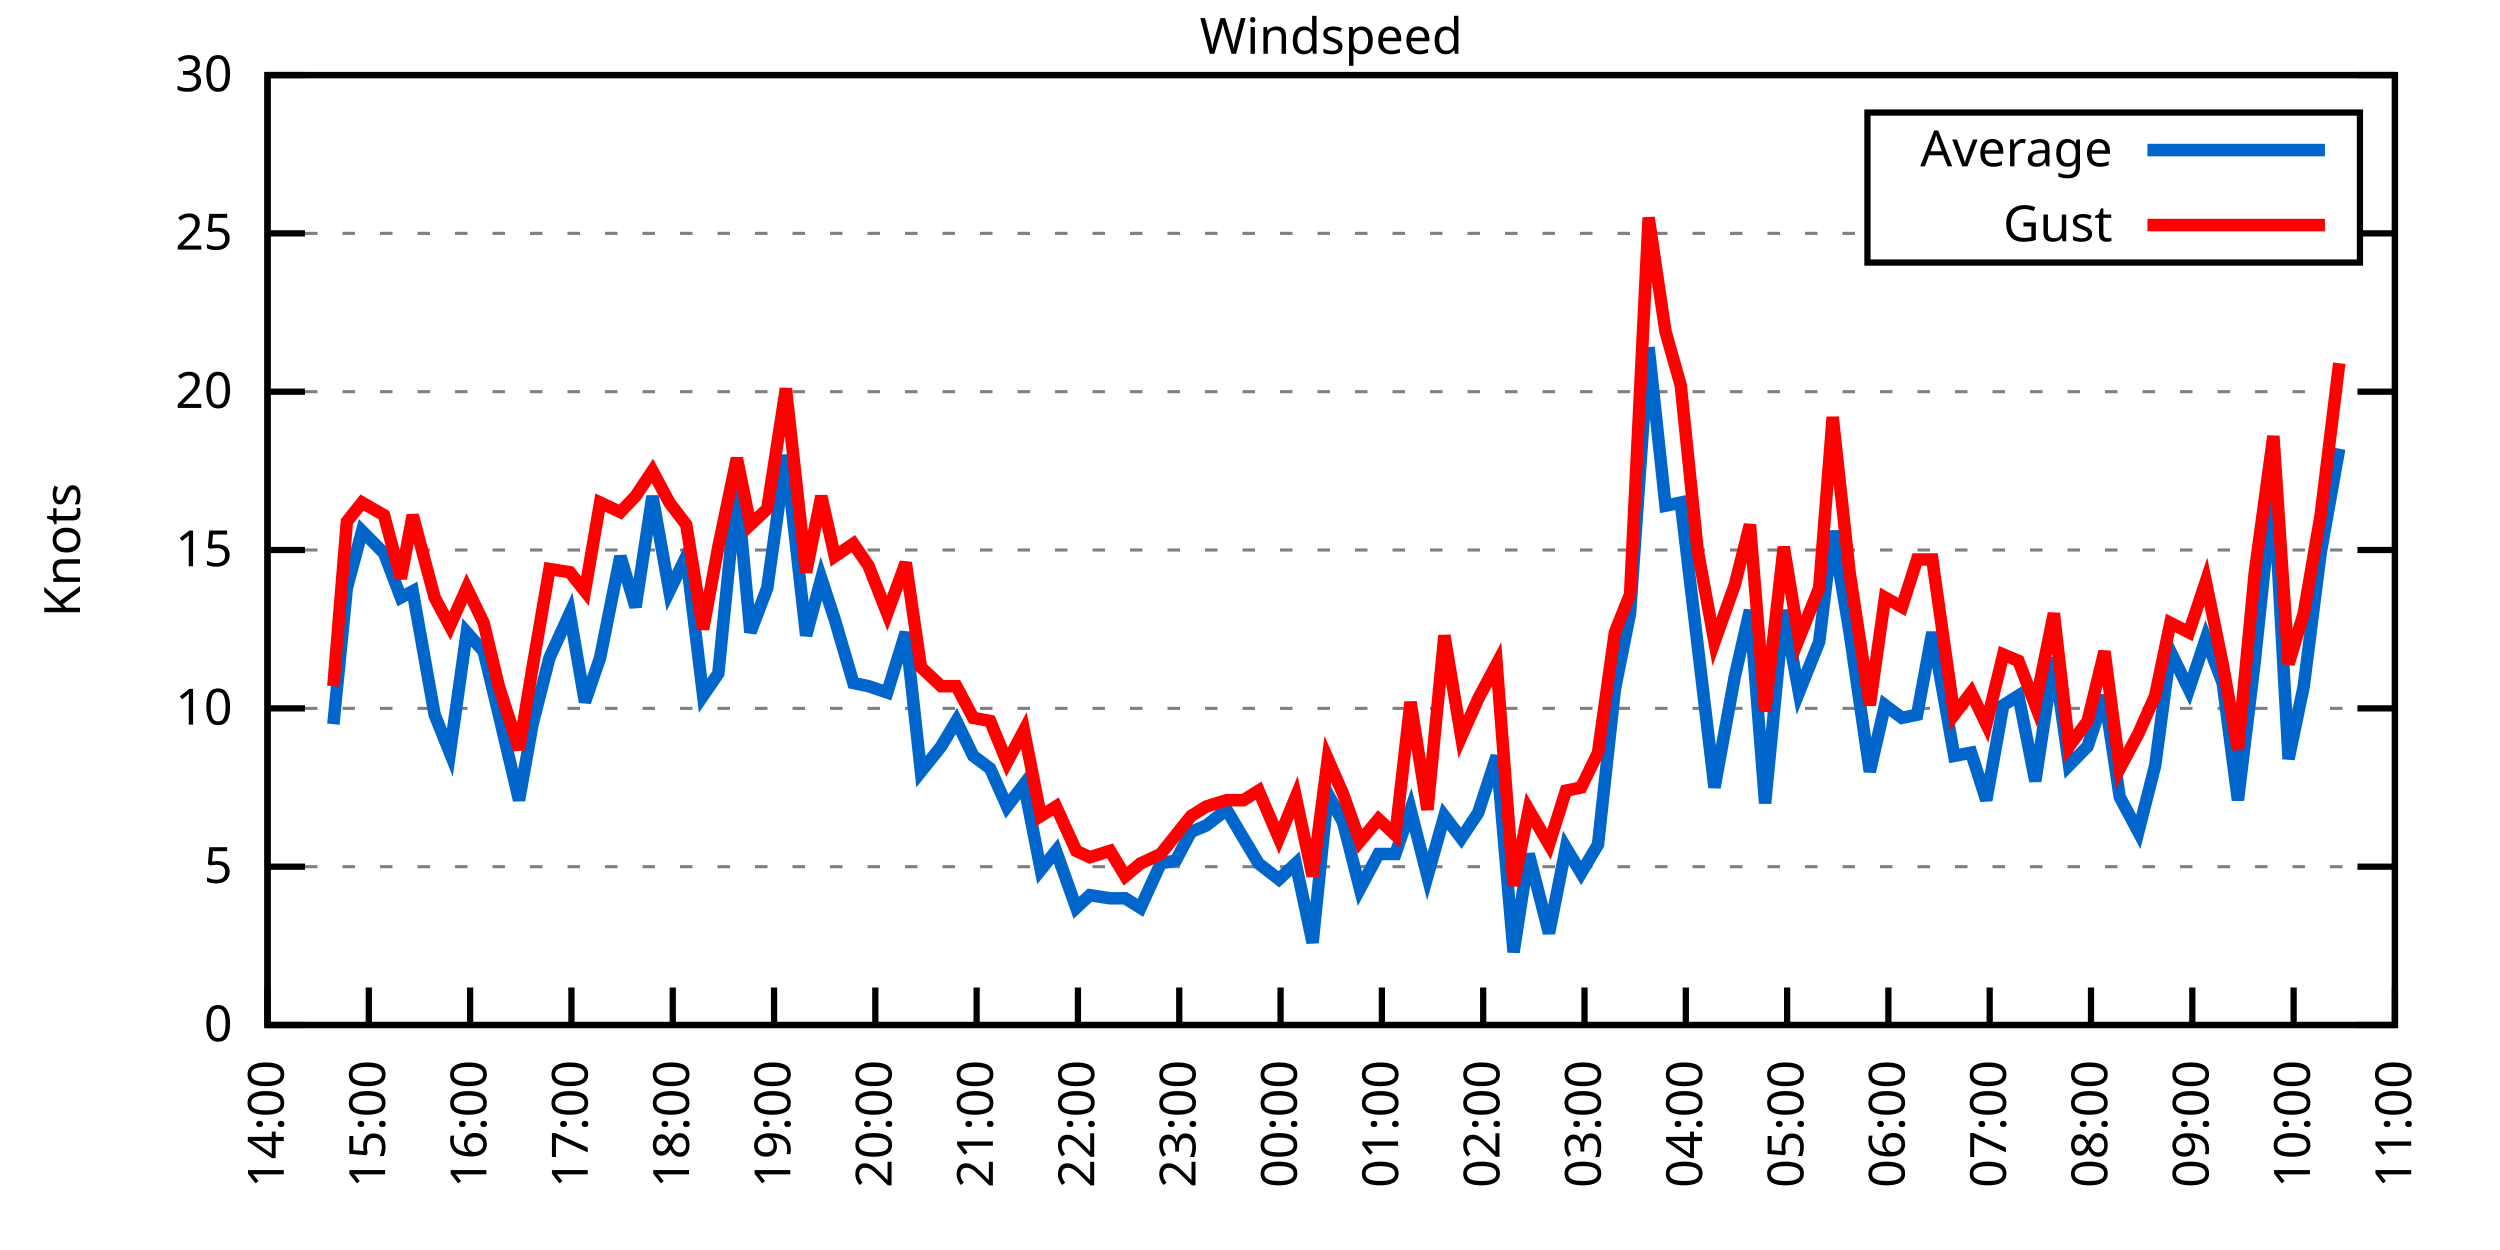
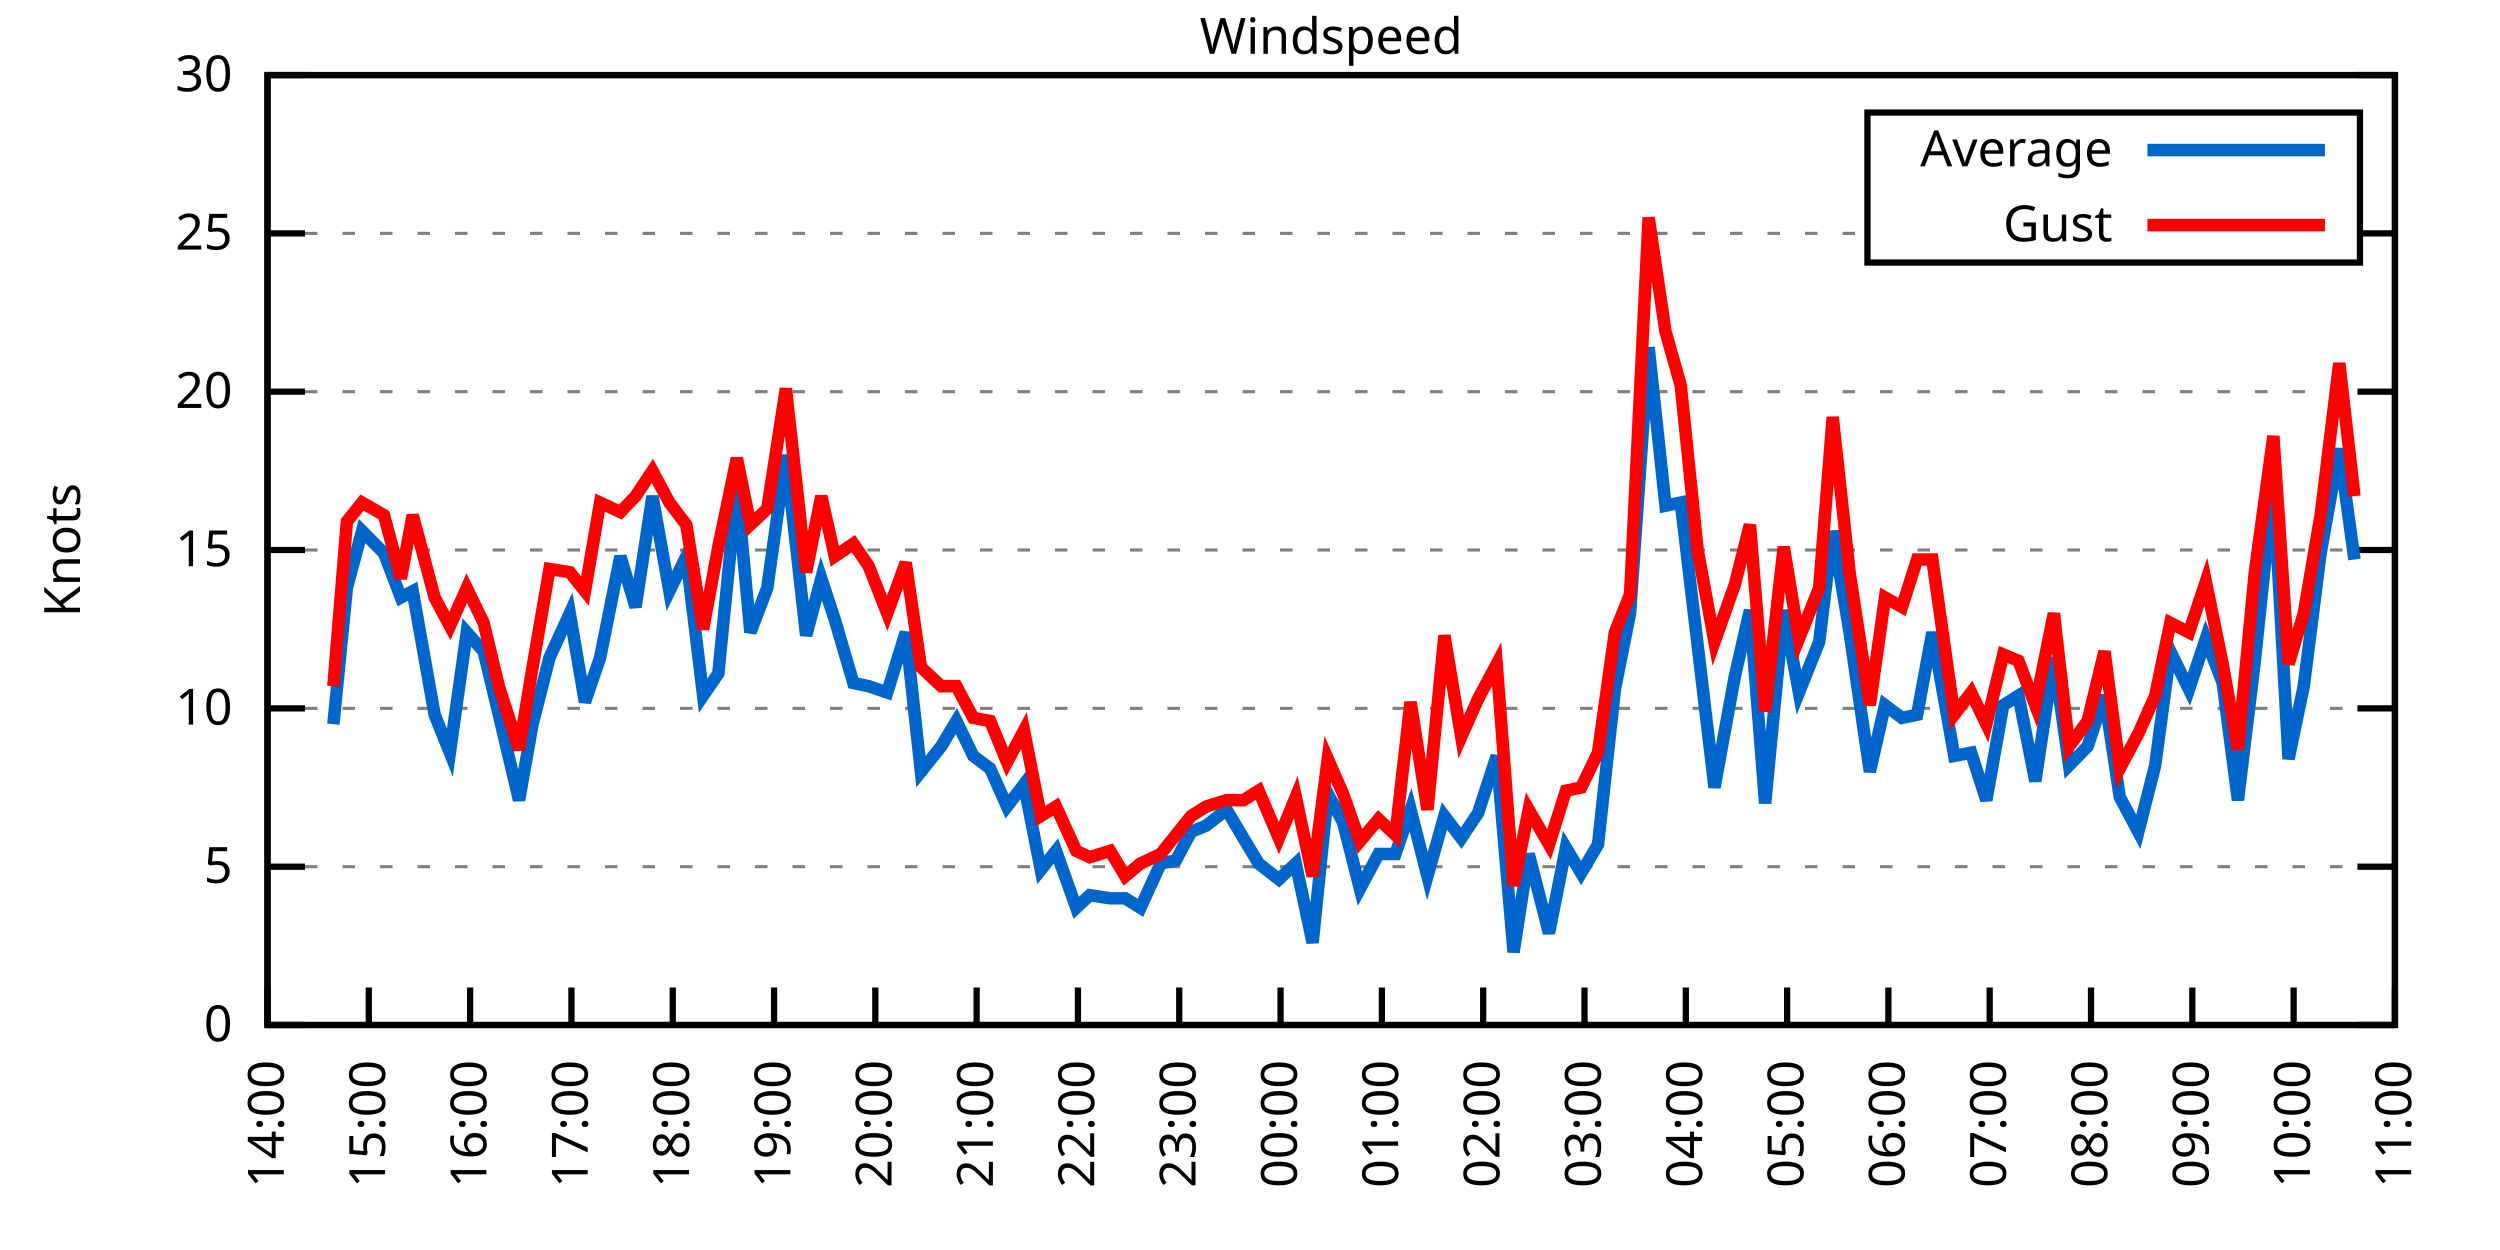
<svg xmlns="http://www.w3.org/2000/svg" xmlns:xlink="http://www.w3.org/1999/xlink" width="400" height="200" viewBox="0 0 400 200">
  <g id="gnuplot_canvas">
    <rect x="0" y="0" width="400" height="200" fill="none" />
    <defs>
      <circle id="gpDot" r="0.5" stroke-width="0.5" stroke="currentColor" />
      <path id="gpPt0" stroke-width="0.333" stroke="currentColor" d="M-1,0 h2 M0,-1 v2" />
      <path id="gpPt1" stroke-width="0.333" stroke="currentColor" d="M-1,-1 L1,1 M1,-1 L-1,1" />
      <path id="gpPt2" stroke-width="0.333" stroke="currentColor" d="M-1,0 L1,0 M0,-1 L0,1 M-1,-1 L1,1 M-1,1 L1,-1" />
      <rect id="gpPt3" stroke-width="0.333" stroke="currentColor" x="-1" y="-1" width="2" height="2" />
      <rect id="gpPt4" stroke-width="0.333" stroke="currentColor" fill="currentColor" x="-1" y="-1" width="2" height="2" />
      <circle id="gpPt5" stroke-width="0.333" stroke="currentColor" cx="0" cy="0" r="1" />
      <use xlink:href="#gpPt5" id="gpPt6" fill="currentColor" stroke="none" />
      <path id="gpPt7" stroke-width="0.333" stroke="currentColor" d="M0,-1.33 L-1.33,0.67 L1.33,0.67 z" />
      <use xlink:href="#gpPt7" id="gpPt8" fill="currentColor" stroke="none" />
      <use xlink:href="#gpPt7" id="gpPt9" stroke="currentColor" transform="rotate(180)" />
      <use xlink:href="#gpPt9" id="gpPt10" fill="currentColor" stroke="none" />
      <use xlink:href="#gpPt3" id="gpPt11" stroke="currentColor" transform="rotate(45)" />
      <use xlink:href="#gpPt11" id="gpPt12" fill="currentColor" stroke="none" />
      <path id="gpPt13" stroke-width="0.333" stroke="currentColor" d="M0,1.330 L1.265,0.411 L0.782,-1.067 L-0.782,-1.076 L-1.265,0.411 z" />
      <use xlink:href="#gpPt13" id="gpPt14" fill="currentColor" stroke="none" />
      <filter id="textbox" filterUnits="objectBoundingBox" x="0" y="0" height="1" width="1">
        <feFlood flood-color="white" flood-opacity="1" result="bgnd" />
        <feComposite in="SourceGraphic" in2="bgnd" operator="atop" />
      </filter>
      <filter id="greybox" filterUnits="objectBoundingBox" x="0" y="0" height="1" width="1">
        <feFlood flood-color="lightgrey" flood-opacity="1" result="grey" />
        <feComposite in="SourceGraphic" in2="grey" operator="atop" />
      </filter>
    </defs>
    <g fill="none" color="white" stroke="currentColor" stroke-width="1.00" stroke-linecap="butt" stroke-linejoin="miter">
</g>
    <g fill="none" color="black" stroke="currentColor" stroke-width="1.00" stroke-linecap="butt" stroke-linejoin="miter">
      <g stroke="none" shape-rendering="crispEdges">
        <polygon fill="rgb(255, 255, 255)" points="42.80,164.00 383.18,164.00 383.18,12.02 42.80,12.02 " />
      </g>
    </g>
    <g fill="none" color="black" stroke="currentColor" stroke-width="1.00" stroke-linecap="butt" stroke-linejoin="miter">
</g>
    <g fill="none" color="black" stroke="black" stroke-width="0.50" stroke-linecap="butt" stroke-linejoin="miter">
</g>
    <g fill="none" color="gray" stroke="currentColor" stroke-width="0.50" stroke-linecap="butt" stroke-linejoin="miter">
      <path stroke="gray" stroke-dasharray="2,4" class="gridline" d="M42.80,164.00 L383.19,164.00  " />
    </g>
    <g fill="none" color="gray" stroke="gray" stroke-width="1.00" stroke-linecap="butt" stroke-linejoin="miter">
</g>
    <g fill="none" color="black" stroke="currentColor" stroke-width="1.00" stroke-linecap="butt" stroke-linejoin="miter">
      <path stroke="black" d="M42.80,164.00 L48.80,164.00 M383.19,164.00 L377.19,164.00  " />
      <g transform="translate(37.20,166.60)" stroke="none" fill="black" font-family="Sans" font-size="8.00" text-anchor="end">
        <text>
          <tspan font-family="Sans"> 0</tspan>
        </text>
      </g>
    </g>
    <g fill="none" color="black" stroke="currentColor" stroke-width="1.00" stroke-linecap="butt" stroke-linejoin="miter">
</g>
    <g fill="none" color="black" stroke="black" stroke-width="0.50" stroke-linecap="butt" stroke-linejoin="miter">
</g>
    <g fill="none" color="gray" stroke="currentColor" stroke-width="0.50" stroke-linecap="butt" stroke-linejoin="miter">
      <path stroke="gray" stroke-dasharray="2,4" class="gridline" d="M42.80,138.67 L383.19,138.67  " />
    </g>
    <g fill="none" color="gray" stroke="gray" stroke-width="1.00" stroke-linecap="butt" stroke-linejoin="miter">
</g>
    <g fill="none" color="black" stroke="currentColor" stroke-width="1.00" stroke-linecap="butt" stroke-linejoin="miter">
      <path stroke="black" d="M42.80,138.67 L48.80,138.67 M383.19,138.67 L377.19,138.67  " />
      <g transform="translate(37.20,141.27)" stroke="none" fill="black" font-family="Sans" font-size="8.00" text-anchor="end">
        <text>
          <tspan font-family="Sans"> 5</tspan>
        </text>
      </g>
    </g>
    <g fill="none" color="black" stroke="currentColor" stroke-width="1.00" stroke-linecap="butt" stroke-linejoin="miter">
</g>
    <g fill="none" color="black" stroke="black" stroke-width="0.50" stroke-linecap="butt" stroke-linejoin="miter">
</g>
    <g fill="none" color="gray" stroke="currentColor" stroke-width="0.50" stroke-linecap="butt" stroke-linejoin="miter">
      <path stroke="gray" stroke-dasharray="2,4" class="gridline" d="M42.80,113.34 L383.19,113.34  " />
    </g>
    <g fill="none" color="gray" stroke="gray" stroke-width="1.00" stroke-linecap="butt" stroke-linejoin="miter">
</g>
    <g fill="none" color="black" stroke="currentColor" stroke-width="1.00" stroke-linecap="butt" stroke-linejoin="miter">
      <path stroke="black" d="M42.80,113.34 L48.80,113.34 M383.19,113.34 L377.19,113.34  " />
      <g transform="translate(37.20,115.94)" stroke="none" fill="black" font-family="Sans" font-size="8.00" text-anchor="end">
        <text>
          <tspan font-family="Sans"> 10</tspan>
        </text>
      </g>
    </g>
    <g fill="none" color="black" stroke="currentColor" stroke-width="1.00" stroke-linecap="butt" stroke-linejoin="miter">
</g>
    <g fill="none" color="black" stroke="black" stroke-width="0.50" stroke-linecap="butt" stroke-linejoin="miter">
</g>
    <g fill="none" color="gray" stroke="currentColor" stroke-width="0.50" stroke-linecap="butt" stroke-linejoin="miter">
      <path stroke="gray" stroke-dasharray="2,4" class="gridline" d="M42.80,88.00 L383.19,88.00  " />
    </g>
    <g fill="none" color="gray" stroke="gray" stroke-width="1.00" stroke-linecap="butt" stroke-linejoin="miter">
</g>
    <g fill="none" color="black" stroke="currentColor" stroke-width="1.00" stroke-linecap="butt" stroke-linejoin="miter">
      <path stroke="black" d="M42.80,88.00 L48.80,88.00 M383.19,88.00 L377.19,88.00  " />
      <g transform="translate(37.20,90.60)" stroke="none" fill="black" font-family="Sans" font-size="8.00" text-anchor="end">
        <text>
          <tspan font-family="Sans"> 15</tspan>
        </text>
      </g>
    </g>
    <g fill="none" color="black" stroke="currentColor" stroke-width="1.00" stroke-linecap="butt" stroke-linejoin="miter">
</g>
    <g fill="none" color="black" stroke="black" stroke-width="0.50" stroke-linecap="butt" stroke-linejoin="miter">
</g>
    <g fill="none" color="gray" stroke="currentColor" stroke-width="0.50" stroke-linecap="butt" stroke-linejoin="miter">
      <path stroke="gray" stroke-dasharray="2,4" class="gridline" d="M42.80,62.67 L383.19,62.67  " />
    </g>
    <g fill="none" color="gray" stroke="gray" stroke-width="1.00" stroke-linecap="butt" stroke-linejoin="miter">
</g>
    <g fill="none" color="black" stroke="currentColor" stroke-width="1.00" stroke-linecap="butt" stroke-linejoin="miter">
      <path stroke="black" d="M42.80,62.67 L48.80,62.67 M383.19,62.67 L377.19,62.67  " />
      <g transform="translate(37.20,65.27)" stroke="none" fill="black" font-family="Sans" font-size="8.00" text-anchor="end">
        <text>
          <tspan font-family="Sans"> 20</tspan>
        </text>
      </g>
    </g>
    <g fill="none" color="black" stroke="currentColor" stroke-width="1.00" stroke-linecap="butt" stroke-linejoin="miter">
</g>
    <g fill="none" color="black" stroke="black" stroke-width="0.50" stroke-linecap="butt" stroke-linejoin="miter">
</g>
    <g fill="none" color="gray" stroke="currentColor" stroke-width="0.50" stroke-linecap="butt" stroke-linejoin="miter">
      <path stroke="gray" stroke-dasharray="2,4" class="gridline" d="M42.80,37.34 L298.79,37.34 M377.59,37.34 L383.19,37.34  " />
    </g>
    <g fill="none" color="gray" stroke="gray" stroke-width="1.00" stroke-linecap="butt" stroke-linejoin="miter">
</g>
    <g fill="none" color="black" stroke="currentColor" stroke-width="1.00" stroke-linecap="butt" stroke-linejoin="miter">
      <path stroke="black" d="M42.80,37.34 L48.80,37.34 M383.19,37.34 L377.19,37.34  " />
      <g transform="translate(37.20,39.94)" stroke="none" fill="black" font-family="Sans" font-size="8.00" text-anchor="end">
        <text>
          <tspan font-family="Sans"> 25</tspan>
        </text>
      </g>
    </g>
    <g fill="none" color="black" stroke="currentColor" stroke-width="1.00" stroke-linecap="butt" stroke-linejoin="miter">
</g>
    <g fill="none" color="black" stroke="black" stroke-width="0.50" stroke-linecap="butt" stroke-linejoin="miter">
</g>
    <g fill="none" color="gray" stroke="currentColor" stroke-width="0.50" stroke-linecap="butt" stroke-linejoin="miter">
      <path stroke="gray" stroke-dasharray="2,4" class="gridline" d="M42.80,12.01 L383.19,12.01  " />
    </g>
    <g fill="none" color="gray" stroke="gray" stroke-width="1.00" stroke-linecap="butt" stroke-linejoin="miter">
</g>
    <g fill="none" color="black" stroke="currentColor" stroke-width="1.00" stroke-linecap="butt" stroke-linejoin="miter">
      <path stroke="black" d="M42.80,12.01 L48.80,12.01 M383.19,12.01 L377.19,12.01  " />
      <g transform="translate(37.20,14.61)" stroke="none" fill="black" font-family="Sans" font-size="8.00" text-anchor="end">
        <text>
          <tspan font-family="Sans"> 30</tspan>
        </text>
      </g>
    </g>
    <g fill="none" color="black" stroke="currentColor" stroke-width="1.00" stroke-linecap="butt" stroke-linejoin="miter">
      <path stroke="black" d="M42.80,164.00 L42.80,158.00  " />
      <g transform="translate(45.40,169.60) rotate(270.00)" stroke="none" fill="black" font-family="Sans" font-size="8.00" text-anchor="end">
        <text>
          <tspan font-family="Sans">14:00</tspan>
        </text>
      </g>
    </g>
    <g fill="none" color="black" stroke="currentColor" stroke-width="1.00" stroke-linecap="butt" stroke-linejoin="miter">
      <path stroke="black" d="M59.01,164.00 L59.01,158.00  " />
      <g transform="translate(61.61,169.60) rotate(270.00)" stroke="none" fill="black" font-family="Sans" font-size="8.00" text-anchor="end">
        <text>
          <tspan font-family="Sans">15:00</tspan>
        </text>
      </g>
    </g>
    <g fill="none" color="black" stroke="currentColor" stroke-width="1.00" stroke-linecap="butt" stroke-linejoin="miter">
      <path stroke="black" d="M75.22,164.00 L75.22,158.00  " />
      <g transform="translate(77.82,169.60) rotate(270.00)" stroke="none" fill="black" font-family="Sans" font-size="8.00" text-anchor="end">
        <text>
          <tspan font-family="Sans">16:00</tspan>
        </text>
      </g>
    </g>
    <g fill="none" color="black" stroke="currentColor" stroke-width="1.00" stroke-linecap="butt" stroke-linejoin="miter">
      <path stroke="black" d="M91.43,164.00 L91.43,158.00  " />
      <g transform="translate(94.03,169.60) rotate(270.00)" stroke="none" fill="black" font-family="Sans" font-size="8.00" text-anchor="end">
        <text>
          <tspan font-family="Sans">17:00</tspan>
        </text>
      </g>
    </g>
    <g fill="none" color="black" stroke="currentColor" stroke-width="1.00" stroke-linecap="butt" stroke-linejoin="miter">
      <path stroke="black" d="M107.64,164.00 L107.64,158.00  " />
      <g transform="translate(110.24,169.60) rotate(270.00)" stroke="none" fill="black" font-family="Sans" font-size="8.00" text-anchor="end">
        <text>
          <tspan font-family="Sans">18:00</tspan>
        </text>
      </g>
    </g>
    <g fill="none" color="black" stroke="currentColor" stroke-width="1.00" stroke-linecap="butt" stroke-linejoin="miter">
      <path stroke="black" d="M123.85,164.00 L123.85,158.00  " />
      <g transform="translate(126.45,169.60) rotate(270.00)" stroke="none" fill="black" font-family="Sans" font-size="8.00" text-anchor="end">
        <text>
          <tspan font-family="Sans">19:00</tspan>
        </text>
      </g>
    </g>
    <g fill="none" color="black" stroke="currentColor" stroke-width="1.00" stroke-linecap="butt" stroke-linejoin="miter">
      <path stroke="black" d="M140.05,164.00 L140.05,158.00  " />
      <g transform="translate(142.65,169.60) rotate(270.00)" stroke="none" fill="black" font-family="Sans" font-size="8.00" text-anchor="end">
        <text>
          <tspan font-family="Sans">20:00</tspan>
        </text>
      </g>
    </g>
    <g fill="none" color="black" stroke="currentColor" stroke-width="1.00" stroke-linecap="butt" stroke-linejoin="miter">
      <path stroke="black" d="M156.26,164.00 L156.26,158.00  " />
      <g transform="translate(158.86,169.60) rotate(270.00)" stroke="none" fill="black" font-family="Sans" font-size="8.00" text-anchor="end">
        <text>
          <tspan font-family="Sans">21:00</tspan>
        </text>
      </g>
    </g>
    <g fill="none" color="black" stroke="currentColor" stroke-width="1.00" stroke-linecap="butt" stroke-linejoin="miter">
      <path stroke="black" d="M172.47,164.00 L172.47,158.00  " />
      <g transform="translate(175.07,169.60) rotate(270.00)" stroke="none" fill="black" font-family="Sans" font-size="8.00" text-anchor="end">
        <text>
          <tspan font-family="Sans">22:00</tspan>
        </text>
      </g>
    </g>
    <g fill="none" color="black" stroke="currentColor" stroke-width="1.00" stroke-linecap="butt" stroke-linejoin="miter">
      <path stroke="black" d="M188.68,164.00 L188.68,158.00  " />
      <g transform="translate(191.28,169.60) rotate(270.00)" stroke="none" fill="black" font-family="Sans" font-size="8.00" text-anchor="end">
        <text>
          <tspan font-family="Sans">23:00</tspan>
        </text>
      </g>
    </g>
    <g fill="none" color="black" stroke="currentColor" stroke-width="1.00" stroke-linecap="butt" stroke-linejoin="miter">
      <path stroke="black" d="M204.89,164.00 L204.89,158.00  " />
      <g transform="translate(207.49,169.60) rotate(270.00)" stroke="none" fill="black" font-family="Sans" font-size="8.00" text-anchor="end">
        <text>
          <tspan font-family="Sans">00:00</tspan>
        </text>
      </g>
    </g>
    <g fill="none" color="black" stroke="currentColor" stroke-width="1.00" stroke-linecap="butt" stroke-linejoin="miter">
      <path stroke="black" d="M221.10,164.00 L221.10,158.00  " />
      <g transform="translate(223.70,169.60) rotate(270.00)" stroke="none" fill="black" font-family="Sans" font-size="8.00" text-anchor="end">
        <text>
          <tspan font-family="Sans">01:00</tspan>
        </text>
      </g>
    </g>
    <g fill="none" color="black" stroke="currentColor" stroke-width="1.00" stroke-linecap="butt" stroke-linejoin="miter">
      <path stroke="black" d="M237.31,164.00 L237.31,158.00  " />
      <g transform="translate(239.91,169.60) rotate(270.00)" stroke="none" fill="black" font-family="Sans" font-size="8.00" text-anchor="end">
        <text>
          <tspan font-family="Sans">02:00</tspan>
        </text>
      </g>
    </g>
    <g fill="none" color="black" stroke="currentColor" stroke-width="1.00" stroke-linecap="butt" stroke-linejoin="miter">
      <path stroke="black" d="M253.52,164.00 L253.52,158.00  " />
      <g transform="translate(256.12,169.60) rotate(270.00)" stroke="none" fill="black" font-family="Sans" font-size="8.00" text-anchor="end">
        <text>
          <tspan font-family="Sans">03:00</tspan>
        </text>
      </g>
    </g>
    <g fill="none" color="black" stroke="currentColor" stroke-width="1.00" stroke-linecap="butt" stroke-linejoin="miter">
      <path stroke="black" d="M269.73,164.00 L269.73,158.00  " />
      <g transform="translate(272.33,169.60) rotate(270.00)" stroke="none" fill="black" font-family="Sans" font-size="8.00" text-anchor="end">
        <text>
          <tspan font-family="Sans">04:00</tspan>
        </text>
      </g>
    </g>
    <g fill="none" color="black" stroke="currentColor" stroke-width="1.00" stroke-linecap="butt" stroke-linejoin="miter">
      <path stroke="black" d="M285.94,164.00 L285.94,158.00  " />
      <g transform="translate(288.54,169.60) rotate(270.00)" stroke="none" fill="black" font-family="Sans" font-size="8.00" text-anchor="end">
        <text>
          <tspan font-family="Sans">05:00</tspan>
        </text>
      </g>
    </g>
    <g fill="none" color="black" stroke="currentColor" stroke-width="1.00" stroke-linecap="butt" stroke-linejoin="miter">
      <path stroke="black" d="M302.14,164.00 L302.14,158.00  " />
      <g transform="translate(304.74,169.60) rotate(270.00)" stroke="none" fill="black" font-family="Sans" font-size="8.00" text-anchor="end">
        <text>
          <tspan font-family="Sans">06:00</tspan>
        </text>
      </g>
    </g>
    <g fill="none" color="black" stroke="currentColor" stroke-width="1.00" stroke-linecap="butt" stroke-linejoin="miter">
      <path stroke="black" d="M318.35,164.00 L318.35,158.00  " />
      <g transform="translate(320.95,169.60) rotate(270.00)" stroke="none" fill="black" font-family="Sans" font-size="8.00" text-anchor="end">
        <text>
          <tspan font-family="Sans">07:00</tspan>
        </text>
      </g>
    </g>
    <g fill="none" color="black" stroke="currentColor" stroke-width="1.00" stroke-linecap="butt" stroke-linejoin="miter">
      <path stroke="black" d="M334.56,164.00 L334.56,158.00  " />
      <g transform="translate(337.16,169.60) rotate(270.00)" stroke="none" fill="black" font-family="Sans" font-size="8.00" text-anchor="end">
        <text>
          <tspan font-family="Sans">08:00</tspan>
        </text>
      </g>
    </g>
    <g fill="none" color="black" stroke="currentColor" stroke-width="1.00" stroke-linecap="butt" stroke-linejoin="miter">
      <path stroke="black" d="M350.77,164.00 L350.77,158.00  " />
      <g transform="translate(353.37,169.60) rotate(270.00)" stroke="none" fill="black" font-family="Sans" font-size="8.00" text-anchor="end">
        <text>
          <tspan font-family="Sans">09:00</tspan>
        </text>
      </g>
    </g>
    <g fill="none" color="black" stroke="currentColor" stroke-width="1.00" stroke-linecap="butt" stroke-linejoin="miter">
      <path stroke="black" d="M366.98,164.00 L366.98,158.00  " />
      <g transform="translate(369.58,169.60) rotate(270.00)" stroke="none" fill="black" font-family="Sans" font-size="8.00" text-anchor="end">
        <text>
          <tspan font-family="Sans">10:00</tspan>
        </text>
      </g>
    </g>
    <g fill="none" color="black" stroke="currentColor" stroke-width="1.00" stroke-linecap="butt" stroke-linejoin="miter">
      <path stroke="black" d="M383.19,164.00 L383.19,158.00  " />
      <g transform="translate(385.79,169.60) rotate(270.00)" stroke="none" fill="black" font-family="Sans" font-size="8.00" text-anchor="end">
        <text>
          <tspan font-family="Sans">11:00</tspan>
        </text>
      </g>
    </g>
    <g fill="none" color="black" stroke="currentColor" stroke-width="1.00" stroke-linecap="butt" stroke-linejoin="miter">
</g>
    <g fill="none" color="black" stroke="currentColor" stroke-width="1.00" stroke-linecap="butt" stroke-linejoin="miter">
      <path stroke="black" d="M42.80,12.01 L42.80,164.00 L383.19,164.00 L383.19,12.01 L42.80,12.01 Z  " />
    </g>
    <g fill="none" color="black" stroke="currentColor" stroke-width="1.00" stroke-linecap="butt" stroke-linejoin="miter">
</g>
    <g fill="none" color="black" stroke="currentColor" stroke-width="1.00" stroke-linecap="butt" stroke-linejoin="miter">
      <path stroke="black" d="M298.79,42.01 L298.79,18.01 L377.59,18.01 L377.59,42.01 L298.79,42.01 Z  " />
    </g>
    <g id="Windspeed_plot_1">
      <g fill="none" color="white" stroke="black" stroke-width="2.00" stroke-linecap="butt" stroke-linejoin="miter">
</g>
      <g fill="none" color="black" stroke="currentColor" stroke-width="2.00" stroke-linecap="butt" stroke-linejoin="miter">
        <g transform="translate(337.99,26.61)" stroke="none" fill="black" font-family="Sans" font-size="8.00" text-anchor="end">
          <text>
            <tspan font-family="Sans">Average</tspan>
          </text>
        </g>
      </g>
      <g fill="none" color="black" stroke="currentColor" stroke-width="2.00" stroke-linecap="butt" stroke-linejoin="miter">
-         <path stroke="rgb(  0, 102, 204)" d="M343.59,24.01 L371.99,24.01 M53.34,115.87 L55.50,94.08 L57.93,84.97 L61.44,88.51 L64.14,95.60 L66.03,94.59   L69.54,114.35 L71.98,120.43 L74.68,101.18 L77.38,104.22 L79.81,114.35 L83.05,128.03 L85.21,115.87 L87.92,105.23   L91.16,98.14 L93.59,112.32 L96.02,105.23 L99.26,89.02 L101.69,97.12 L104.39,79.39 L107.10,94.59 L109.80,89.02   L112.50,111.31 L114.93,107.76 L117.90,77.87 L120.06,101.18 L122.76,94.08 L125.74,72.81 L128.98,101.68 L131.41,92.56   L133.57,99.15 L136.54,109.28 L138.97,109.79 L141.95,110.80 L144.92,101.18 L147.35,123.47 L150.59,119.42 L153.02,115.36   L155.72,120.94 L158.42,122.96 L161.13,129.04 L163.83,125.50 L166.53,139.17 L168.96,136.14 L172.20,145.25 L174.36,143.23   L177.61,143.73 L180.04,143.73 L182.47,145.25 L185.71,138.16 L188.14,137.66 L190.57,133.10 L193.00,132.08 L196.25,129.55   L198.95,134.11 L201.38,138.16 L204.62,140.69 L207.32,138.16 L210.02,150.83 L212.45,127.02 L214.89,131.58 L217.59,142.21   L220.56,136.64 L223.26,136.64 L225.69,129.55 L228.39,140.19 L231.10,130.56 L233.80,134.11 L236.50,130.06 L239.47,120.94   L242.17,152.35 L244.60,136.64 L247.84,149.31 L250.55,135.63 L252.98,139.68 L255.68,135.12 L258.38,110.30 L260.81,98.14   L263.78,55.58 L266.48,80.91 L268.92,80.41 L271.62,103.20 L274.32,126.00 L277.56,108.27 L279.99,97.63 L282.42,128.54   L285.40,97.63 L287.83,110.80 L291.07,102.70 L293.23,84.97 L295.93,101.18 L299.17,123.47 L301.60,112.83 L304.31,114.86   L306.74,114.35 L309.17,101.18 L312.68,120.94 L315.38,120.43 L317.81,128.03 L320.52,112.83 L322.95,111.31 L325.65,124.99   L328.62,105.23 L331.05,122.46 L334.02,119.42 L336.72,111.31 L339.16,127.52 L342.13,133.10 L344.83,122.46 L347.26,104.22   L350.23,110.30 L352.93,102.19 L355.63,109.28 L358.07,128.03 L360.77,105.74 L363.74,77.37 L366.17,121.44 L368.60,109.79   L371.30,88.51 L374.28,71.79  " />
+         <path stroke="rgb(  0, 102, 204)" d="M343.59,24.01 L371.99,24.01 M53.34,115.87 L55.50,94.08 L57.93,84.97 L61.44,88.51 L64.14,95.60 L66.03,94.59   L69.54,114.35 L71.98,120.43 L74.68,101.18 L77.38,104.22 L79.81,114.35 L83.05,128.03 L85.21,115.87 L87.92,105.23   L91.16,98.14 L93.59,112.32 L96.02,105.23 L99.26,89.02 L101.69,97.12 L104.39,79.39 L107.10,94.59 L109.80,89.02   L112.50,111.31 L114.93,107.76 L117.90,77.87 L120.06,101.18 L122.76,94.08 L125.74,72.81 L128.98,101.68 L131.41,92.56   L133.57,99.15 L136.54,109.28 L138.97,109.79 L141.95,110.80 L144.92,101.18 L147.35,123.47 L150.59,119.42 L153.02,115.36   L155.72,120.94 L158.42,122.96 L161.13,129.04 L163.83,125.50 L166.53,139.17 L168.96,136.14 L172.20,145.25 L174.36,143.23   L177.61,143.73 L180.04,143.73 L182.47,145.25 L185.71,138.16 L188.14,137.66 L190.57,133.10 L193.00,132.08 L196.25,129.55   L198.95,134.11 L201.38,138.16 L204.62,140.69 L207.32,138.16 L210.02,150.83 L212.45,127.02 L214.89,131.58 L217.59,142.21   L220.56,136.64 L223.26,136.64 L225.69,129.55 L228.39,140.19 L231.10,130.56 L233.80,134.11 L236.50,130.06 L239.47,120.94   L242.17,152.35 L244.60,136.64 L247.84,149.31 L250.55,135.63 L252.98,139.68 L255.68,135.12 L258.38,110.30 L260.81,98.14   L263.78,55.58 L266.48,80.91 L268.92,80.41 L271.62,103.20 L274.32,126.00 L277.56,108.27 L279.99,97.63 L282.42,128.54   L285.40,97.63 L287.83,110.80 L291.07,102.70 L293.23,84.97 L295.93,101.18 L299.17,123.47 L301.60,112.83 L304.31,114.86   L306.74,114.35 L309.17,101.18 L312.68,120.94 L315.38,120.43 L317.81,128.03 L320.52,112.83 L322.95,111.31 L325.65,124.99   L328.62,105.23 L331.05,122.46 L334.02,119.42 L336.72,111.31 L339.16,127.52 L342.13,133.10 L344.83,122.46 L347.26,104.22   L350.23,110.30 L352.93,102.19 L355.63,109.28 L358.07,128.03 L360.77,105.74 L363.74,77.37 L366.17,121.44 L368.60,109.79   L371.30,88.51 L374.28,71.79 L376.71,89.52  " />
      </g>
    </g>
    <g id="Windspeed_plot_2">
      <g fill="none" color="black" stroke="currentColor" stroke-width="2.00" stroke-linecap="butt" stroke-linejoin="miter">
        <g transform="translate(337.99,38.61)" stroke="none" fill="black" font-family="Sans" font-size="8.00" text-anchor="end">
          <text>
            <tspan font-family="Sans">Gust</tspan>
          </text>
        </g>
      </g>
      <g fill="none" color="black" stroke="currentColor" stroke-width="2.00" stroke-linecap="butt" stroke-linejoin="miter">
-         <path stroke="rgb(255,   0,   0)" d="M343.59,36.01 L371.99,36.01 M53.34,109.79 L55.50,83.45 L57.93,80.41 L61.44,82.43 L64.14,92.56 L66.03,82.43   L69.54,95.60 L71.98,100.16 L74.68,94.08 L77.38,99.66 L79.81,109.79 L83.05,119.92 L85.21,106.75 L87.92,91.04   L91.16,91.55 L93.59,94.59 L96.02,80.41 L99.26,81.93 L101.69,79.39 L104.39,75.34 L107.10,80.41 L109.80,83.95   L112.50,100.67 L114.93,87.50 L117.90,73.31 L120.06,83.95 L122.76,81.42 L125.74,62.17 L128.98,91.55 L131.41,79.39   L133.57,89.02 L136.54,86.99 L138.97,90.54 L141.95,98.14 L144.92,90.03 L147.35,106.75 L150.59,109.79 L153.02,109.79   L155.72,114.86 L158.42,115.36 L161.13,121.95 L163.83,116.88 L166.53,130.56 L168.96,129.04 L172.20,136.14 L174.36,137.15   L177.61,136.14 L180.04,140.19 L182.47,138.16 L185.71,136.64 L188.14,133.60 L190.57,130.56 L193.00,129.04 L196.25,128.03   L198.95,128.03 L201.38,126.51 L204.62,134.11 L207.32,127.52 L210.02,140.19 L212.45,121.44 L214.89,127.02 L217.59,134.62   L220.56,131.07 L223.26,133.60 L225.69,112.32 L228.39,129.55 L231.10,101.68 L233.80,117.90 L236.50,111.82 L239.47,106.24   L242.17,141.71 L244.60,129.55 L247.84,135.12 L250.55,126.51 L252.98,126.00 L255.68,120.43 L258.38,101.18 L260.81,95.10   L263.78,34.81 L266.48,53.05 L268.92,61.66 L271.62,88.00 L274.32,102.70 L277.56,93.58 L279.99,83.95 L282.42,113.84   L285.40,87.50 L287.83,102.19 L291.07,94.08 L293.23,66.73 L295.93,91.55 L299.17,112.83 L301.60,95.60 L304.31,97.12   L306.74,89.52 L309.17,89.52 L312.68,114.35 L315.38,110.80 L317.81,115.87 L320.52,104.72 L322.95,105.74 L325.65,112.83   L328.62,98.14 L331.05,119.42 L334.02,115.36 L336.72,104.22 L339.16,122.96 L342.13,117.39 L344.83,111.31 L347.26,99.66   L350.23,101.18 L352.93,93.07 L355.63,106.24 L358.07,119.92 L360.77,91.55 L363.74,69.77 L366.17,106.24 L368.60,98.14   L371.30,82.43 L374.28,58.11  " />
+         <path stroke="rgb(255,   0,   0)" d="M343.59,36.01 L371.99,36.01 M53.34,109.79 L55.50,83.45 L57.93,80.41 L61.44,82.43 L64.14,92.56 L66.03,82.43   L69.54,95.60 L71.98,100.16 L74.68,94.08 L77.38,99.66 L79.81,109.79 L83.05,119.92 L85.21,106.75 L87.92,91.04   L91.16,91.55 L93.59,94.59 L96.02,80.41 L99.26,81.93 L101.69,79.39 L104.39,75.34 L107.10,80.41 L109.80,83.95   L112.50,100.67 L114.93,87.50 L117.90,73.31 L120.06,83.95 L122.76,81.42 L125.74,62.17 L128.98,91.55 L131.41,79.39   L133.57,89.02 L136.54,86.99 L138.97,90.54 L141.95,98.14 L144.92,90.03 L147.35,106.75 L150.59,109.79 L153.02,109.79   L155.72,114.86 L158.42,115.36 L161.13,121.95 L163.83,116.88 L166.53,130.56 L168.96,129.04 L172.20,136.14 L174.36,137.15   L177.61,136.14 L180.04,140.19 L182.47,138.16 L185.71,136.64 L188.14,133.60 L190.57,130.56 L193.00,129.04 L196.25,128.03   L198.95,128.03 L201.38,126.51 L204.62,134.11 L207.32,127.52 L210.02,140.19 L212.45,121.44 L214.89,127.02 L217.59,134.62   L220.56,131.07 L223.26,133.60 L225.69,112.32 L228.39,129.55 L231.10,101.68 L233.80,117.90 L236.50,111.82 L239.47,106.24   L242.17,141.71 L244.60,129.55 L247.84,135.12 L250.55,126.51 L252.98,126.00 L255.68,120.43 L258.38,101.18 L260.81,95.10   L263.78,34.81 L266.48,53.05 L268.92,61.66 L271.62,88.00 L274.32,102.70 L277.56,93.58 L279.99,83.95 L282.42,113.84   L285.40,87.50 L287.83,102.19 L291.07,94.08 L293.23,66.73 L295.93,91.55 L299.17,112.83 L301.60,95.60 L304.31,97.12   L306.74,89.52 L309.17,89.52 L312.68,114.35 L315.38,110.80 L317.81,115.87 L320.52,104.72 L322.95,105.74 L325.65,112.83   L328.62,98.14 L331.05,119.42 L334.02,115.36 L336.72,104.22 L339.16,122.96 L342.13,117.39 L344.83,111.31 L347.26,99.66   L350.23,101.18 L352.93,93.07 L355.63,106.24 L358.07,119.92 L360.77,91.55 L363.74,69.77 L366.17,106.24 L368.60,98.14   L371.30,82.43 L374.28,58.11 L376.71,79.39  " />
      </g>
    </g>
    <g fill="none" color="black" stroke="currentColor" stroke-width="2.00" stroke-linecap="butt" stroke-linejoin="miter">
</g>
    <g fill="none" color="black" stroke="black" stroke-width="1.00" stroke-linecap="butt" stroke-linejoin="miter">
</g>
    <g fill="none" color="black" stroke="currentColor" stroke-width="1.00" stroke-linecap="butt" stroke-linejoin="miter">
      <path stroke="black" d="M42.80,12.01 L42.80,164.00 L383.19,164.00 L383.19,12.01 L42.80,12.01 Z  " />
      <g transform="translate(12.80,88.01) rotate(270.00)" stroke="none" fill="black" font-family="Sans" font-size="8.00" text-anchor="middle">
        <text>
          <tspan font-family="Sans">Knots</tspan>
        </text>
      </g>
    </g>
    <g fill="none" color="black" stroke="currentColor" stroke-width="1.00" stroke-linecap="butt" stroke-linejoin="miter">
</g>
    <g fill="none" color="black" stroke="currentColor" stroke-width="1.00" stroke-linecap="butt" stroke-linejoin="miter">
      <g transform="translate(212.99,8.61)" stroke="none" fill="black" font-family="Sans" font-size="8.00" text-anchor="middle">
        <text>
          <tspan font-family="Sans">Windspeed</tspan>
        </text>
      </g>
    </g>
    <g fill="none" color="black" stroke="currentColor" stroke-width="1.00" stroke-linecap="butt" stroke-linejoin="miter">
</g>
  </g>
</svg>
